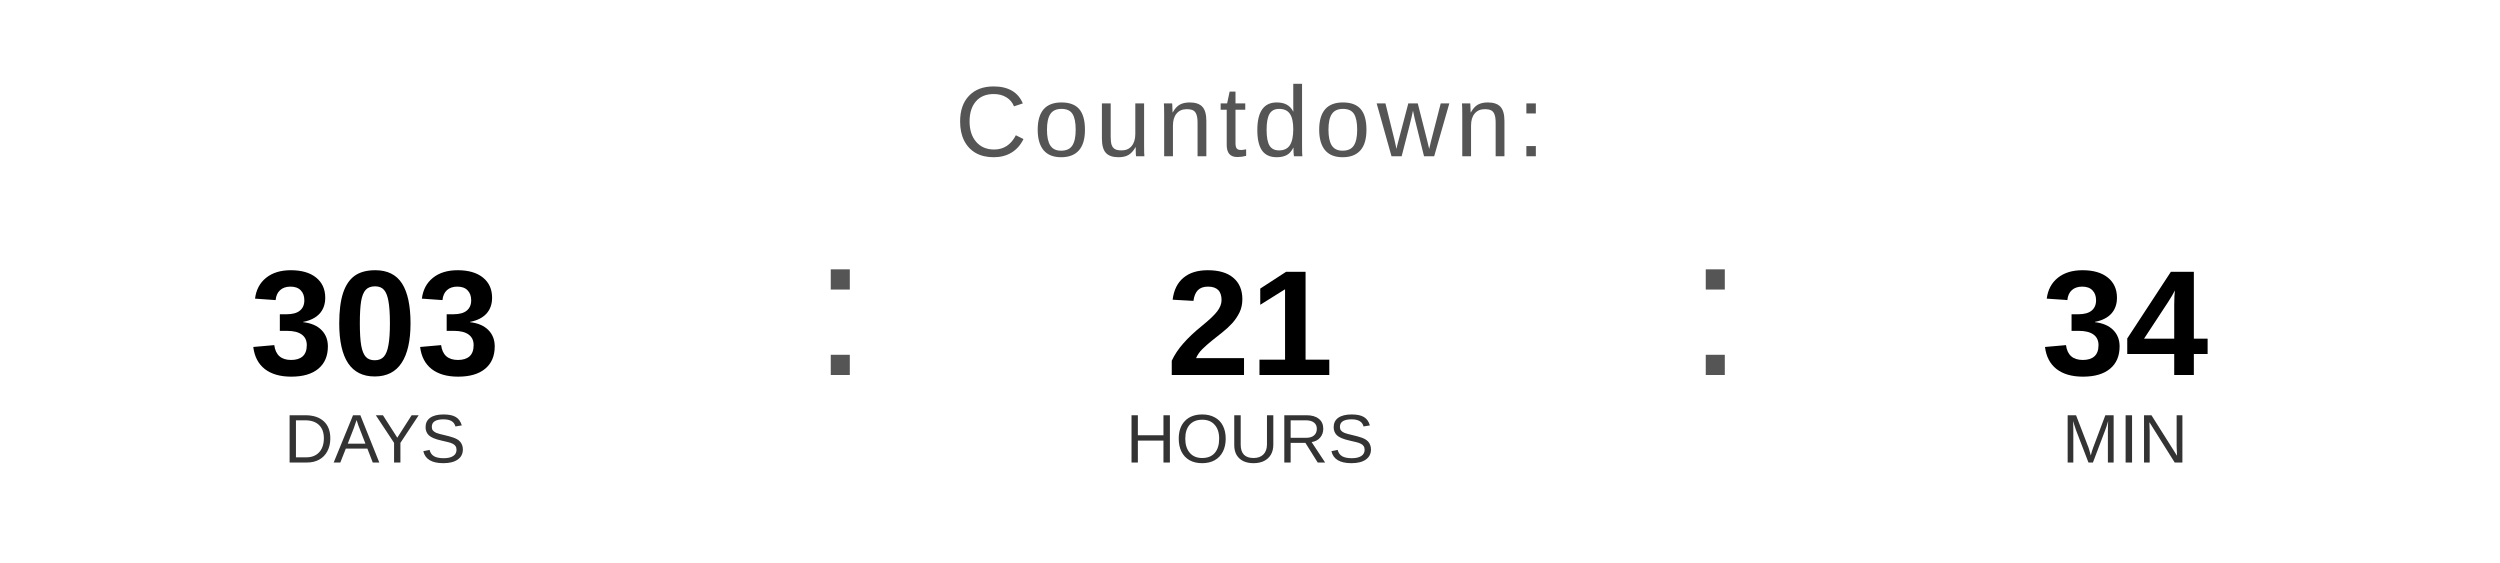
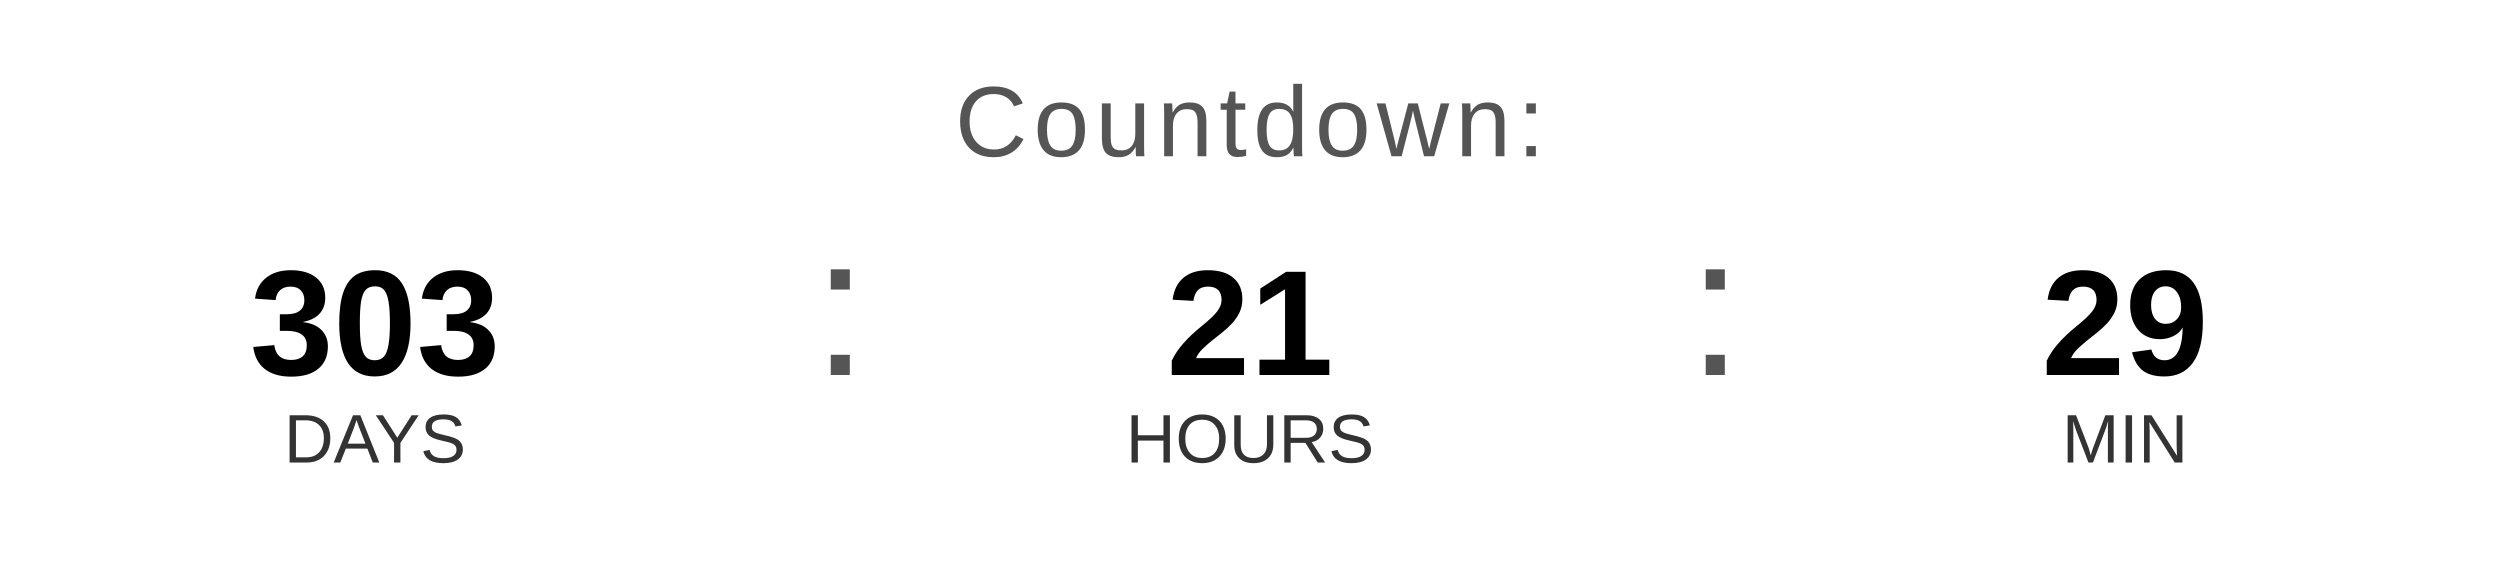
<svg xmlns="http://www.w3.org/2000/svg" width="400" height="90" viewBox="0 0 400 90">
  <text x="200" y="25" font-family="Arial, Helvetica, sans-serif" font-size="16" fill="#555555" text-anchor="middle" letter-spacing="1">
    Countdown:
  </text>
  <text x="60" y="60" font-family="Arial, Helvetica, sans-serif" font-size="24" font-weight="bold" fill="#000000" text-anchor="middle">303</text>
  <text x="60" y="74" font-family="Arial, Helvetica, sans-serif" font-size="11" fill="#333333" text-anchor="middle">DAYS</text>
  <text x="130" y="60" font-family="Arial, sans-serif" font-size="32" fill="#555555">:</text>
  <text x="200" y="60" font-family="Arial, Helvetica, sans-serif" font-size="24" font-weight="bold" fill="#000000" text-anchor="middle">21</text>
  <text x="200" y="74" font-family="Arial, Helvetica, sans-serif" font-size="11" fill="#333333" text-anchor="middle">HOURS</text>
  <text x="270" y="60" font-family="Arial, sans-serif" font-size="32" fill="#555555">:</text>
-   <text x="340" y="60" font-family="Arial, Helvetica, sans-serif" font-size="24" font-weight="bold" fill="#000000" text-anchor="middle">34</text>
+   <text x="340" y="60" font-family="Arial, Helvetica, sans-serif" font-size="24" font-weight="bold" fill="#000000" text-anchor="middle">29</text>
  <text x="340" y="74" font-family="Arial, Helvetica, sans-serif" font-size="11" fill="#333333" text-anchor="middle">MIN</text>
</svg>
